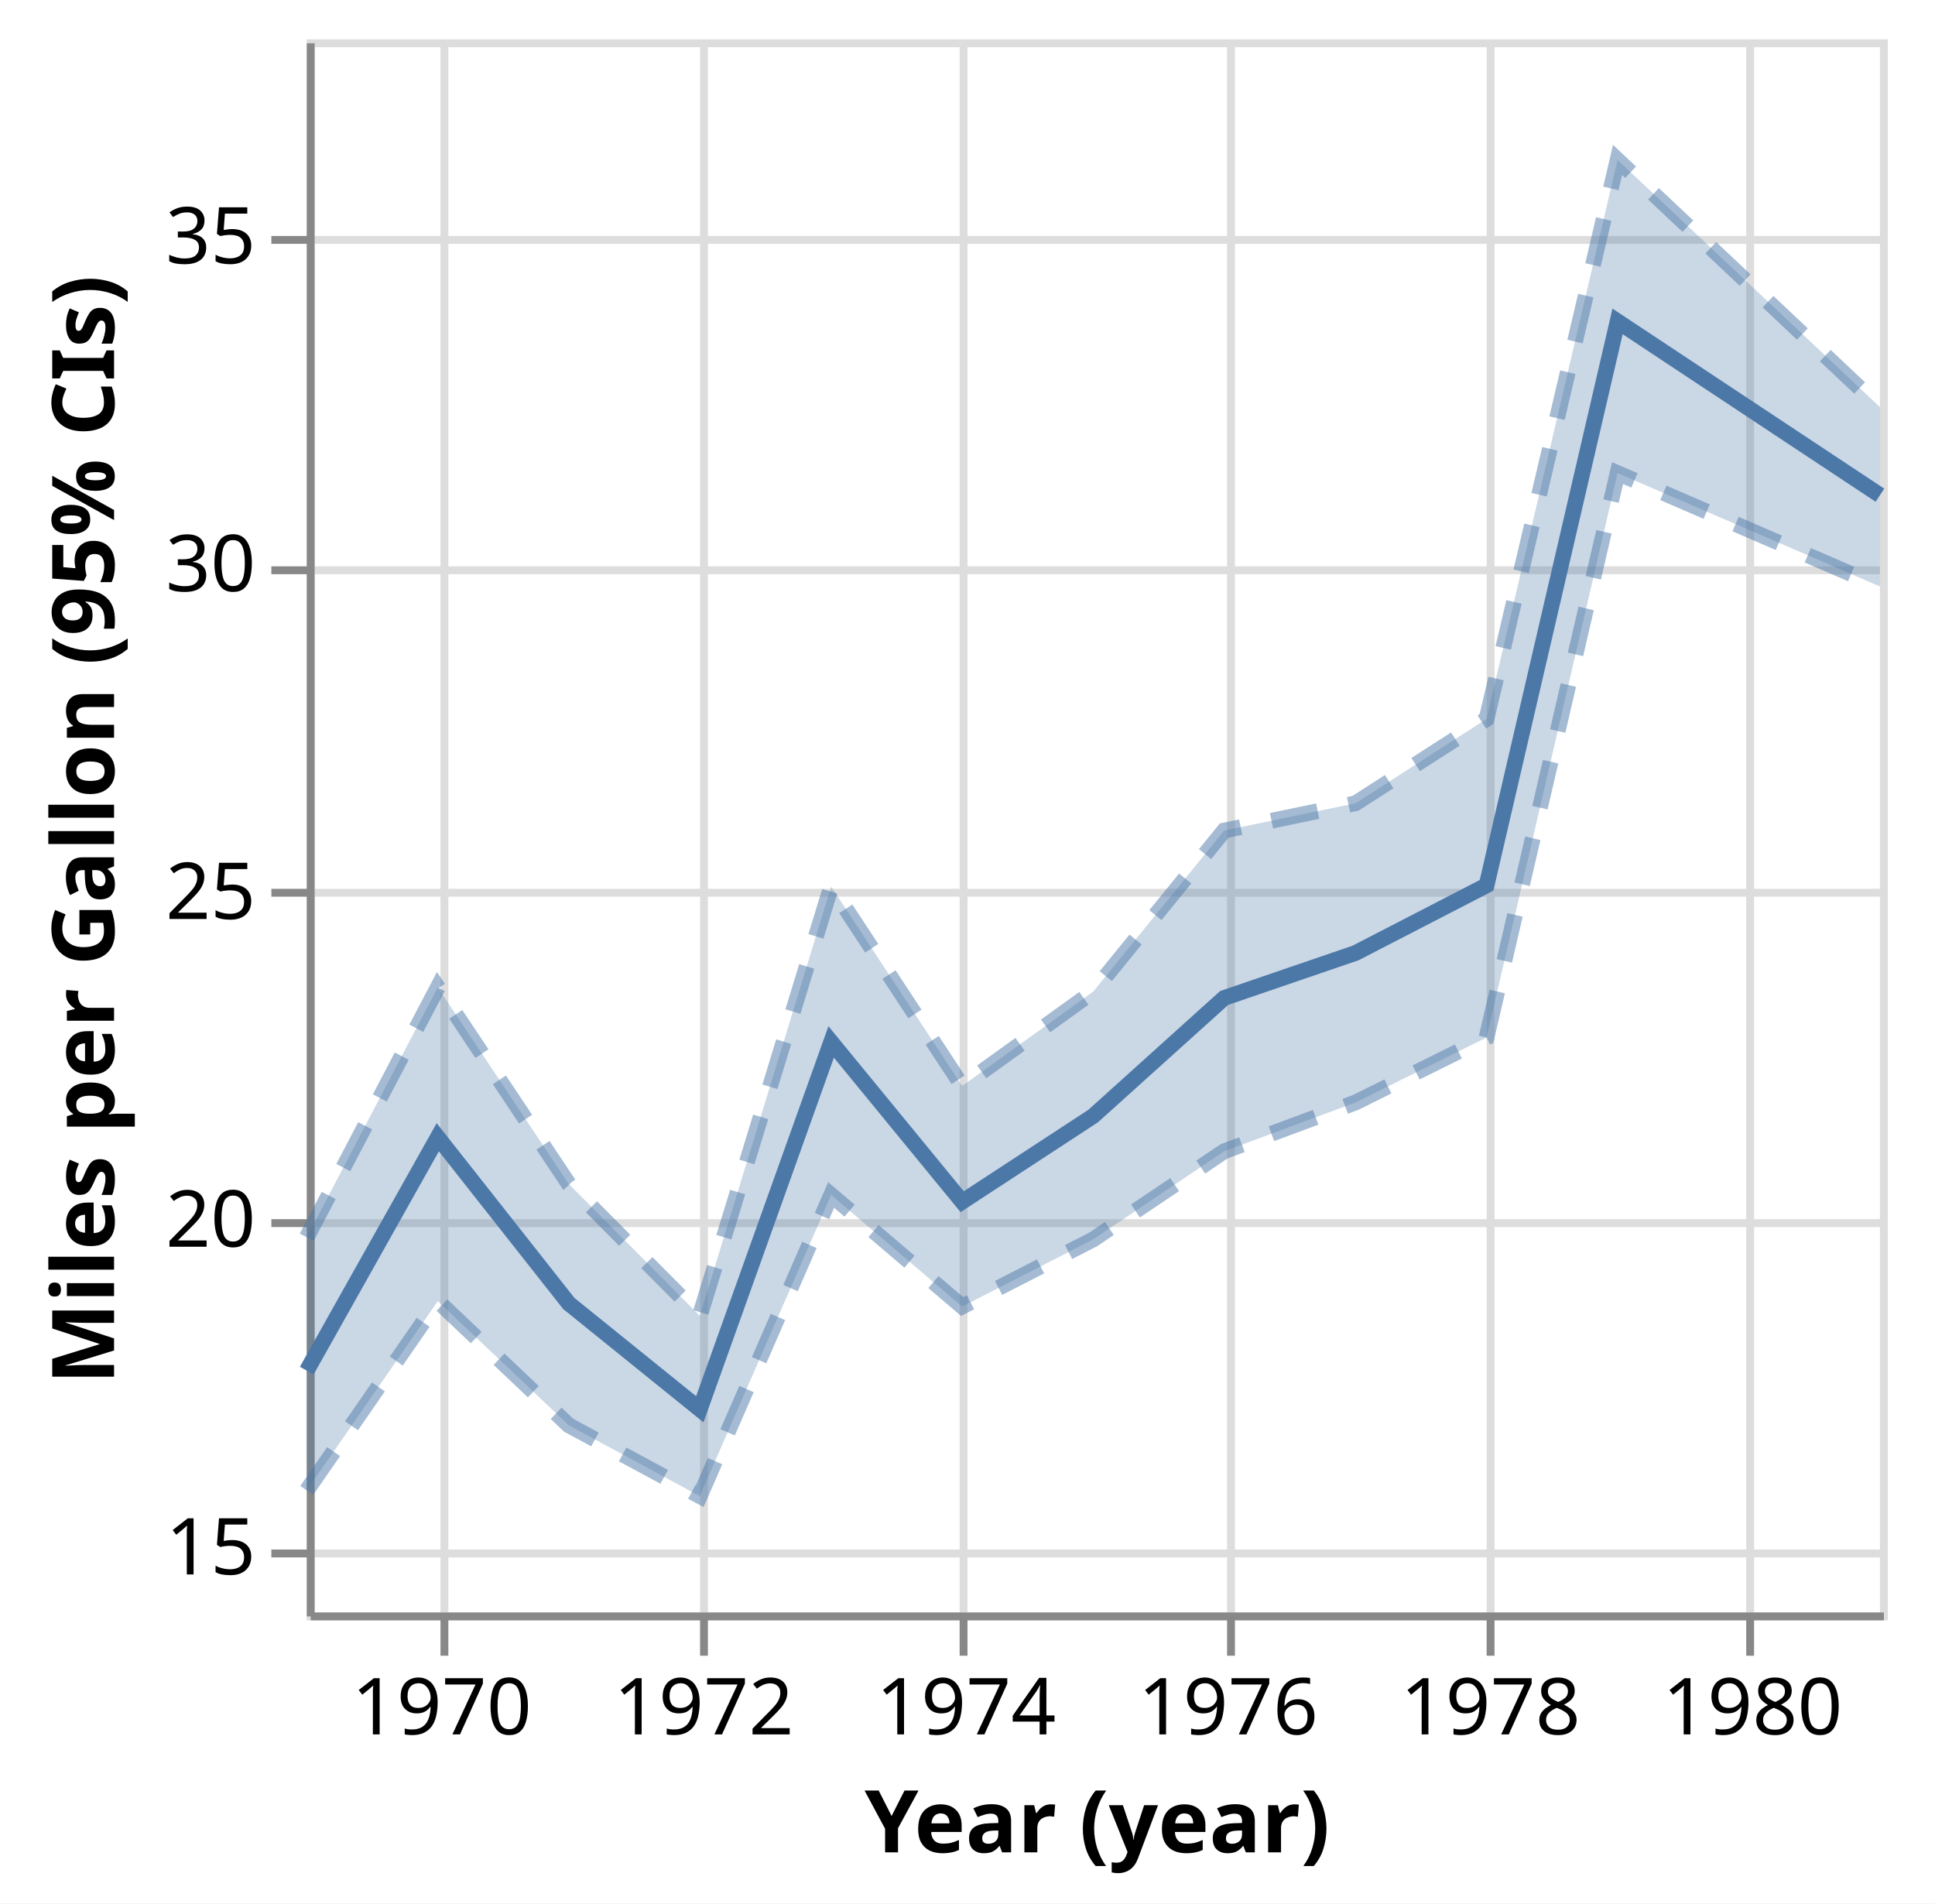
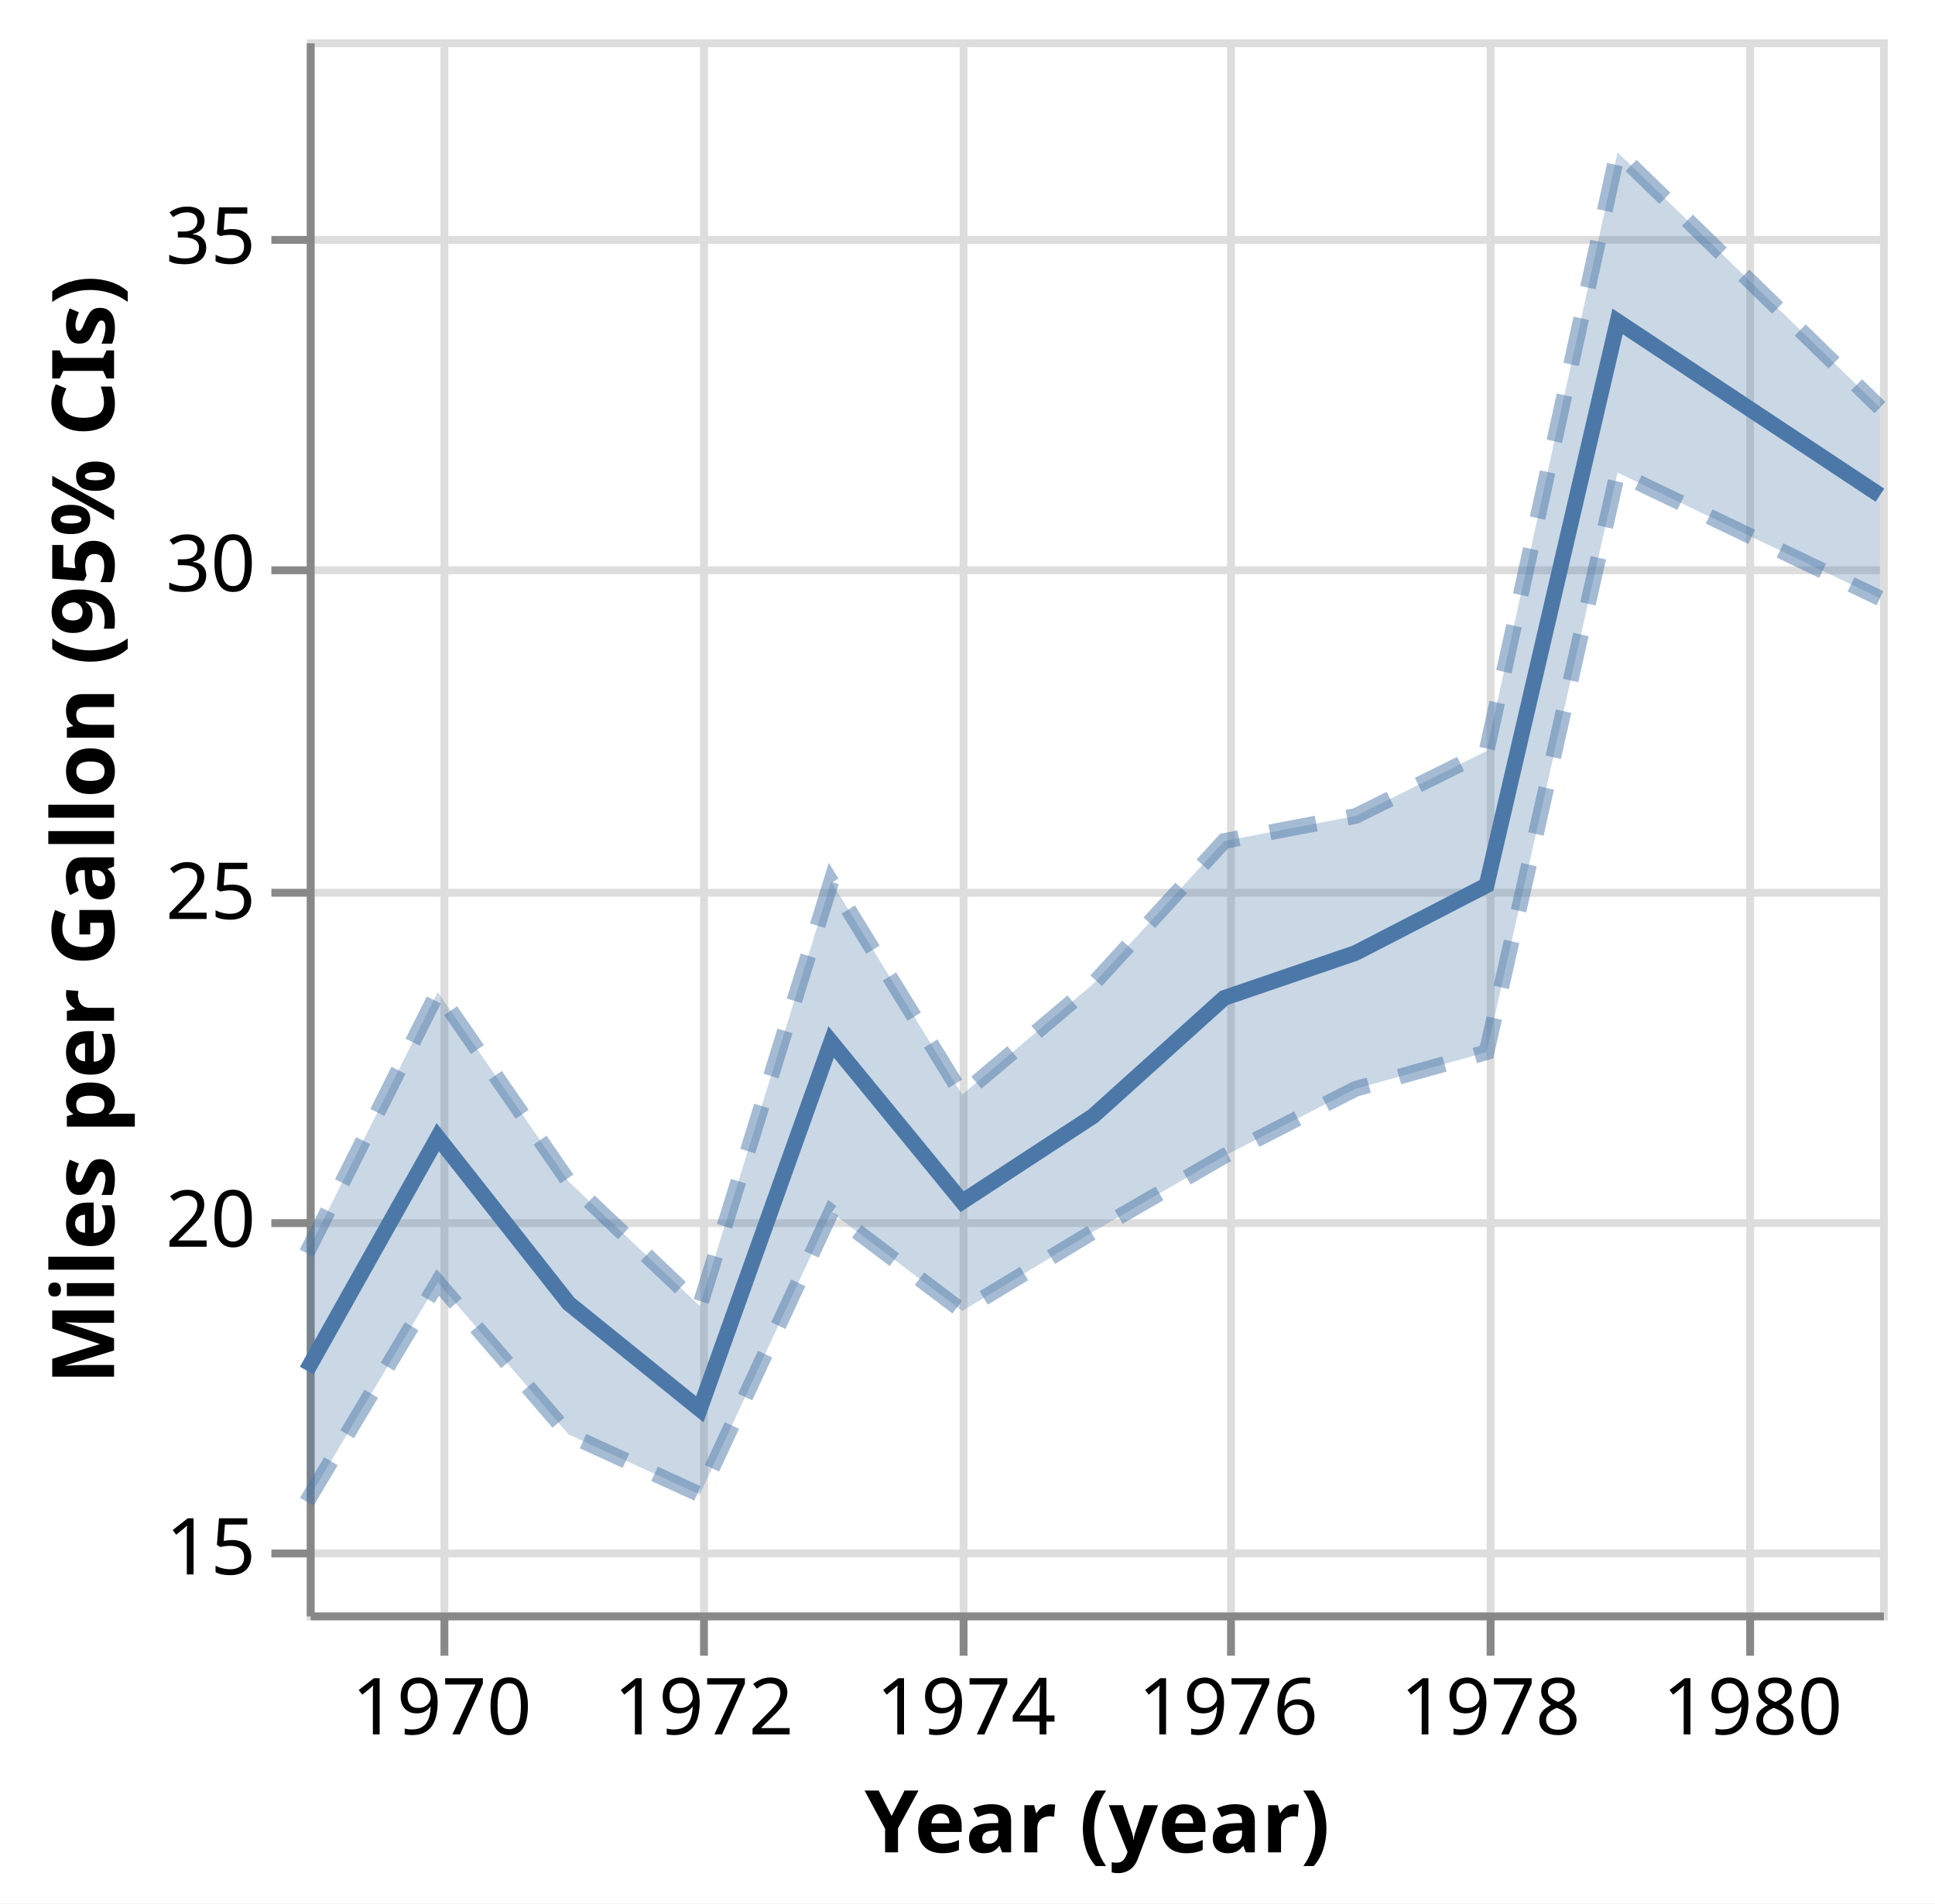
<svg xmlns="http://www.w3.org/2000/svg" class="marks" width="246" height="242" viewBox="0 0 246 242" version="1.1">
  <rect width="246" height="242" style="fill: white;" />
  <g transform="translate(39,5)">
    <g class="mark-group role-frame root">
      <g transform="translate(0,0)">
        <path class="background" d="M0.5,0.5h200v200h-200Z" style="fill: none; stroke: #ddd;" />
        <g>
          <g class="mark-group role-axis">
            <g transform="translate(0.5,200.5)">
              <path class="background" d="M0,0h0v0h0Z" style="pointer-events: none; fill: none;" />
              <g>
                <g class="mark-rule role-axis-grid" style="pointer-events: none;">
                  <line transform="translate(17,-200)" x2="0" y2="200" style="fill: none; stroke: #ddd; stroke-width: 1; opacity: 1;" />
                  <line transform="translate(50,-200)" x2="0" y2="200" style="fill: none; stroke: #ddd; stroke-width: 1; opacity: 1;" />
                  <line transform="translate(83,-200)" x2="0" y2="200" style="fill: none; stroke: #ddd; stroke-width: 1; opacity: 1;" />
                  <line transform="translate(117,-200)" x2="0" y2="200" style="fill: none; stroke: #ddd; stroke-width: 1; opacity: 1;" />
                  <line transform="translate(150,-200)" x2="0" y2="200" style="fill: none; stroke: #ddd; stroke-width: 1; opacity: 1;" />
                  <line transform="translate(183,-200)" x2="0" y2="200" style="fill: none; stroke: #ddd; stroke-width: 1; opacity: 1;" />
                </g>
              </g>
              <path class="foreground" d="" style="pointer-events: none; display: none; fill: none;" />
            </g>
          </g>
          <g class="mark-group role-axis">
            <g transform="translate(0.5,0.5)">
              <path class="background" d="M0,0h0v0h0Z" style="pointer-events: none; fill: none;" />
              <g>
                <g class="mark-rule role-axis-grid" style="pointer-events: none;">
                  <line transform="translate(0,192)" x2="200" y2="0" style="fill: none; stroke: #ddd; stroke-width: 1; opacity: 1;" />
                  <line transform="translate(0,150)" x2="200" y2="0" style="fill: none; stroke: #ddd; stroke-width: 1; opacity: 1;" />
                  <line transform="translate(0,108)" x2="200" y2="0" style="fill: none; stroke: #ddd; stroke-width: 1; opacity: 1;" />
                  <line transform="translate(0,67)" x2="200" y2="0" style="fill: none; stroke: #ddd; stroke-width: 1; opacity: 1;" />
                  <line transform="translate(0,25)" x2="200" y2="0" style="fill: none; stroke: #ddd; stroke-width: 1; opacity: 1;" />
                </g>
              </g>
              <path class="foreground" d="" style="pointer-events: none; display: none; fill: none;" />
            </g>
          </g>
          <g class="mark-group role-axis">
            <g transform="translate(0.5,200.5)">
              <path class="background" d="M0,0h0v0h0Z" style="pointer-events: none; fill: none;" />
              <g>
                <g class="mark-rule role-axis-tick" style="pointer-events: none;">
                  <line transform="translate(17,0)" x2="0" y2="5" style="fill: none; stroke: #888; stroke-width: 1; opacity: 1;" />
                  <line transform="translate(50,0)" x2="0" y2="5" style="fill: none; stroke: #888; stroke-width: 1; opacity: 1;" />
                  <line transform="translate(83,0)" x2="0" y2="5" style="fill: none; stroke: #888; stroke-width: 1; opacity: 1;" />
                  <line transform="translate(117,0)" x2="0" y2="5" style="fill: none; stroke: #888; stroke-width: 1; opacity: 1;" />
                  <line transform="translate(150,0)" x2="0" y2="5" style="fill: none; stroke: #888; stroke-width: 1; opacity: 1;" />
                  <line transform="translate(183,0)" x2="0" y2="5" style="fill: none; stroke: #888; stroke-width: 1; opacity: 1;" />
                </g>
                <g class="mark-text role-axis-label" style="pointer-events: none;">
                  <text text-anchor="middle" transform="translate(16.65526,15)" style="font-family: sans-serif; font-size: 10px; fill: #000; opacity: 1;">1970</text>
                  <text text-anchor="middle" transform="translate(49.96578,15)" style="font-family: sans-serif; font-size: 10px; fill: #000; opacity: 1;">1972</text>
                  <text text-anchor="middle" transform="translate(83.32193,15)" style="font-family: sans-serif; font-size: 10px; fill: #000; opacity: 1;">1974</text>
                  <text text-anchor="middle" transform="translate(116.6324,15)" style="font-family: sans-serif; font-size: 10px; fill: #000; opacity: 1;">1976</text>
                  <text text-anchor="middle" transform="translate(149.9886,15)" style="font-family: sans-serif; font-size: 10px; fill: #000; opacity: 1;">1978</text>
                  <text text-anchor="middle" transform="translate(183.2991,15)" style="font-family: sans-serif; font-size: 10px; fill: #000; opacity: 1;">1980</text>
                </g>
                <g class="mark-rule role-axis-domain" style="pointer-events: none;">
                  <line transform="translate(0,0)" x2="200" y2="0" style="fill: none; stroke: #888; stroke-width: 1; opacity: 1;" />
                </g>
                <g class="mark-text role-axis-title" style="pointer-events: none;">
                  <text text-anchor="middle" transform="translate(100,30)" style="font-family: sans-serif; font-size: 11px; font-weight: bold; fill: #000; opacity: 1;">Year (year)</text>
                </g>
              </g>
              <path class="foreground" d="" style="pointer-events: none; display: none; fill: none;" />
            </g>
          </g>
          <g class="mark-group role-axis">
            <g transform="translate(0.5,0.5)">
              <path class="background" d="M0,0h0v0h0Z" style="pointer-events: none; fill: none;" />
              <g>
                <g class="mark-rule role-axis-tick" style="pointer-events: none;">
                  <line transform="translate(0,192)" x2="-5" y2="0" style="fill: none; stroke: #888; stroke-width: 1; opacity: 1;" />
                  <line transform="translate(0,150)" x2="-5" y2="0" style="fill: none; stroke: #888; stroke-width: 1; opacity: 1;" />
                  <line transform="translate(0,108)" x2="-5" y2="0" style="fill: none; stroke: #888; stroke-width: 1; opacity: 1;" />
                  <line transform="translate(0,67)" x2="-5" y2="0" style="fill: none; stroke: #888; stroke-width: 1; opacity: 1;" />
                  <line transform="translate(0,25)" x2="-5" y2="0" style="fill: none; stroke: #888; stroke-width: 1; opacity: 1;" />
                </g>
                <g class="mark-text role-axis-label" style="pointer-events: none;">
                  <text text-anchor="end" transform="translate(-7,194.6667)" style="font-family: sans-serif; font-size: 10px; fill: #000; opacity: 1;">15</text>
                  <text text-anchor="end" transform="translate(-7,153)" style="font-family: sans-serif; font-size: 10px; fill: #000; opacity: 1;">20</text>
                  <text text-anchor="end" transform="translate(-7,111.3333)" style="font-family: sans-serif; font-size: 10px; fill: #000; opacity: 1;">25</text>
                  <text text-anchor="end" transform="translate(-7,69.66667)" style="font-family: sans-serif; font-size: 10px; fill: #000; opacity: 1;">30</text>
                  <text text-anchor="end" transform="translate(-7,28)" style="font-family: sans-serif; font-size: 10px; fill: #000; opacity: 1;">35</text>
                </g>
                <g class="mark-rule role-axis-domain" style="pointer-events: none;">
                  <line transform="translate(0,200)" x2="0" y2="-200" style="fill: none; stroke: #888; stroke-width: 1; opacity: 1;" />
                </g>
                <g class="mark-text role-axis-title" style="pointer-events: none;">
                  <text text-anchor="middle" transform="translate(-23,100) rotate(-90) translate(0,-2)" style="font-family: sans-serif; font-size: 11px; font-weight: bold; fill: #000; opacity: 1;">Miles per Gallon (95% CIs)</text>
                </g>
              </g>
              <path class="foreground" d="" style="pointer-events: none; display: none; fill: none;" />
            </g>
          </g>
          <g class="mark-area role-mark layer_0_layer_0_marks">
-             <path d="M0,184.483L16.655,160.417L33.311,176.205L49.966,185.208L66.667,146.921L83.322,161.111L99.977,152.574L116.632,141.369L133.333,135.162L149.989,126.902L166.644,55.148L200,69.558L200,46.756L166.644,15.331L149.989,86.402L133.333,97.125L116.632,100.592L99.977,121.075L83.322,133.056L66.667,107.716L49.966,162.292L33.311,145.528L16.655,120.528L0,152.299Z" style="fill: #4c78a8; opacity: 0.3;" />
+             <path d="M0,185.927L16.655,158.043L33.311,177.388L49.966,185.005L66.667,149.09L83.322,161.667L99.977,151.596L116.632,141.964L133.333,133.428L149.989,128.772L166.644,55.088L200,71.057L200,46.818L166.644,14.364L149.989,90.488L133.333,98.744L116.632,101.923L99.977,120.098L83.322,134.167L66.667,107.099L49.966,161.042L33.311,145.238L16.655,121.131L0,154.31Z" style="fill: #4c78a8; opacity: 0.3;" />
          </g>
          <g class="mark-line role-mark layer_0_layer_1_marks">
-             <path d="M0,184.483L16.655,160.417L33.311,176.205L49.966,185.208L66.667,146.921L83.322,161.111L99.977,152.574L116.632,141.369L133.333,135.162L149.989,126.902L166.644,55.148L200,69.558" style="fill: none; stroke: #4c78a8; stroke-width: 2; stroke-dasharray: 6,4; opacity: 0.5;" />
+             <path d="M0,185.927L16.655,158.043L33.311,177.388L49.966,185.005L66.667,149.09L83.322,161.667L99.977,151.596L116.632,141.964L133.333,133.428L149.989,128.772L166.644,55.088L200,71.057" style="fill: none; stroke: #4c78a8; stroke-width: 2; stroke-dasharray: 6,4; opacity: 0.5;" />
          </g>
          <g class="mark-line role-mark layer_0_layer_2_marks">
-             <path d="M0,152.299L16.655,120.528L33.311,145.528L49.966,162.292L66.667,107.716L83.322,133.056L99.977,121.075L116.632,100.592L133.333,97.125L149.989,86.402L166.644,15.331L200,46.756" style="fill: none; stroke: #4c78a8; stroke-width: 2; stroke-dasharray: 6,4; opacity: 0.5;" />
+             <path d="M0,154.31L16.655,121.131L33.311,145.238L49.966,161.042L66.667,107.099L83.322,134.167L99.977,120.098L116.632,101.923L133.333,98.744L149.989,90.488L166.644,14.364L200,46.818" style="fill: none; stroke: #4c78a8; stroke-width: 2; stroke-dasharray: 6,4; opacity: 0.5;" />
          </g>
          <g class="mark-line role-mark layer_1_marks">
            <path d="M0,169.253L16.655,139.583L33.311,160.714L49.966,174.167L66.667,127.469L83.322,147.778L99.977,136.887L116.632,121.875L133.333,116.157L149.989,107.557L166.644,35.862L200,57.958" style="fill: none; stroke: #4c78a8; stroke-width: 2;" />
          </g>
        </g>
        <path class="foreground" d="" style="display: none; fill: none;" />
      </g>
    </g>
  </g>
</svg>
